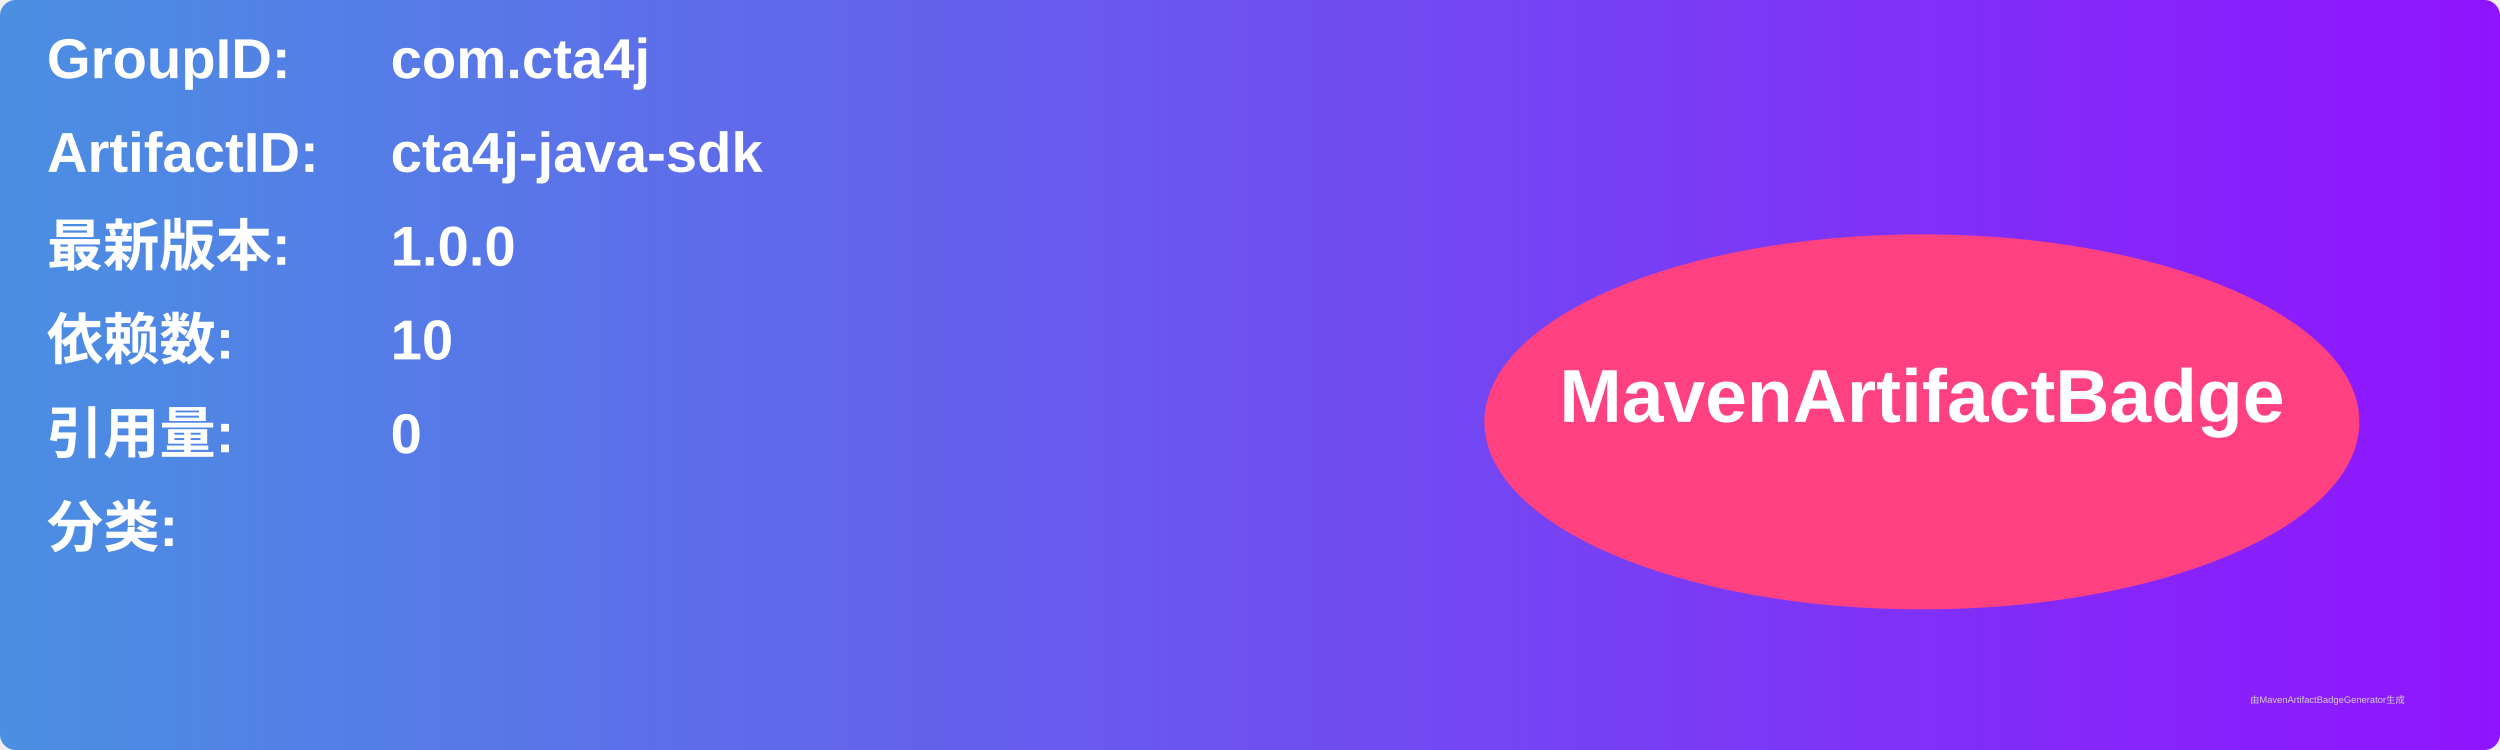
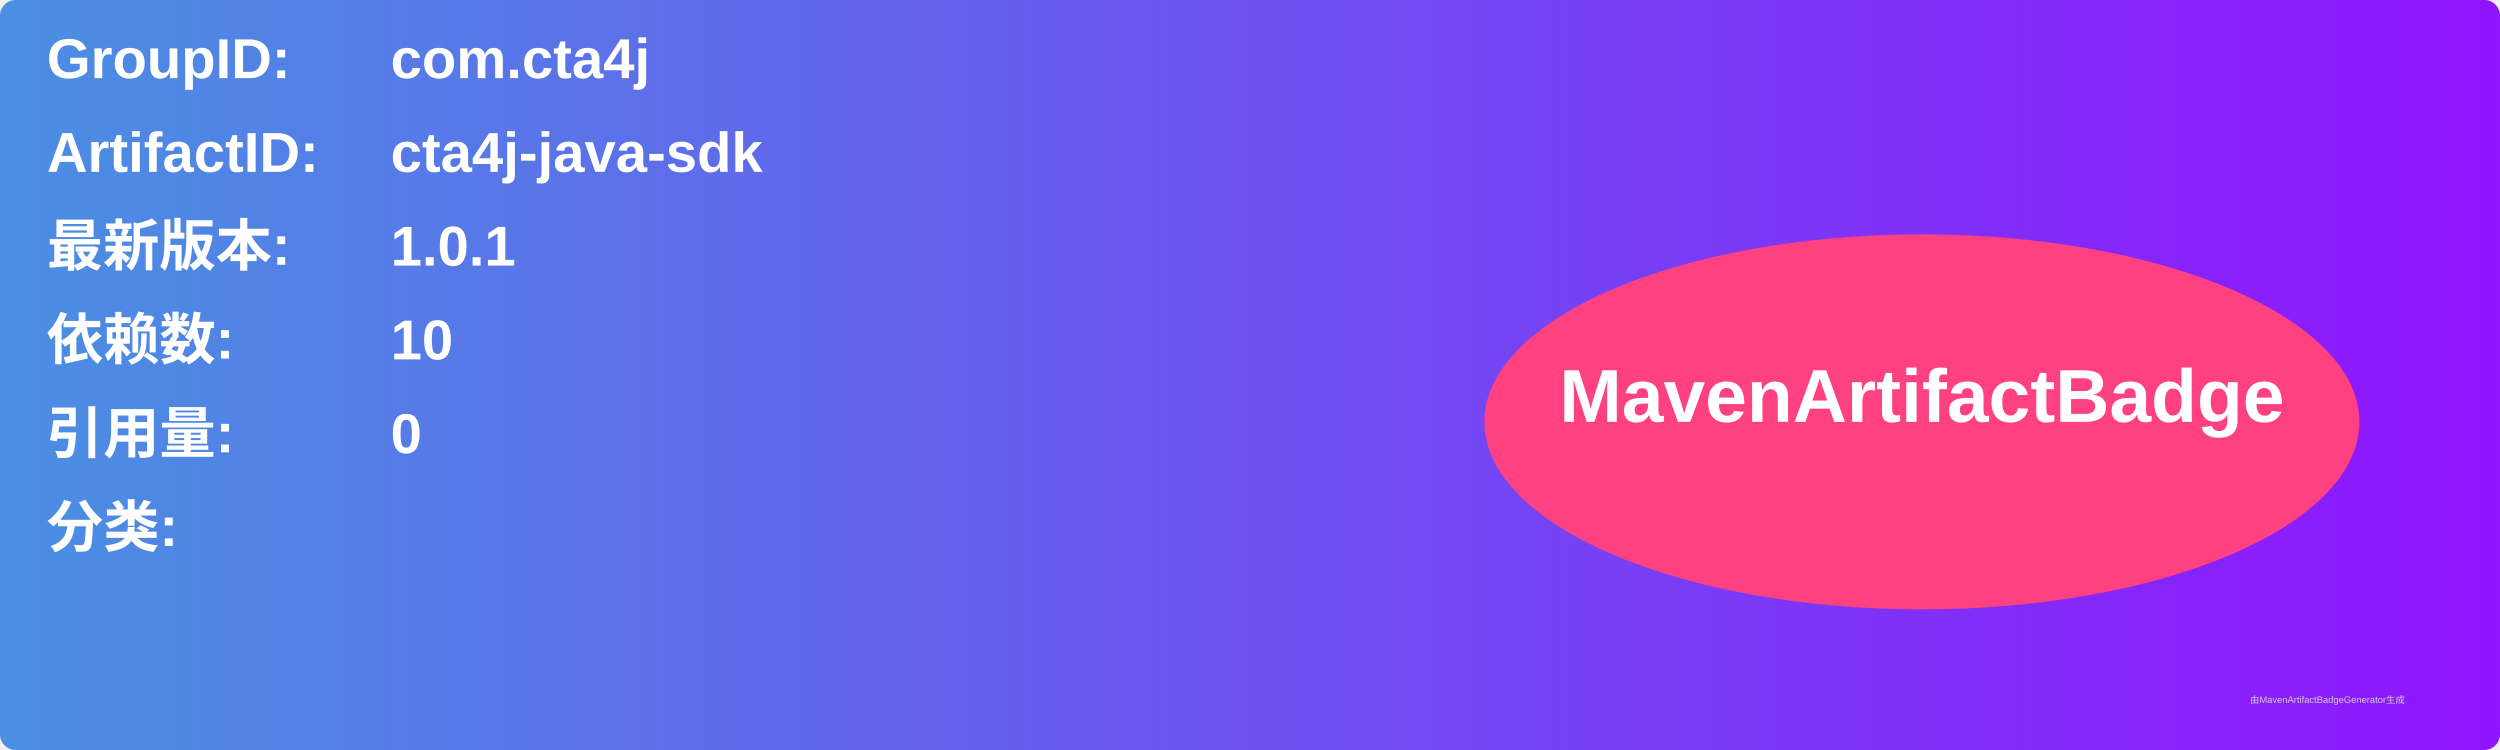
<svg xmlns="http://www.w3.org/2000/svg" width="800" height="240" viewBox="0 0 800 240">
  <linearGradient id="grad" x1="0%" y1="0%" x2="100%" y2="0%">
    <stop offset="0%" stop-color="#4a90e2" />
    <stop offset="100%" stop-color="#9013fe" />
  </linearGradient>
  <rect width="100%" height="100%" rx="5" ry="5" fill="url(#grad)" />
  <g transform="translate(15, 15)">
    <text x="0" y="10" font-family="Arial" font-size="18" fill="white" font-weight="bold" width="260">GroupID:</text>
    <text x="110" y="10" font-family="Arial" font-size="18" fill="white" font-weight="bold" width="460">com.cta4j</text>
    <text x="0" y="40" font-family="Arial" font-size="18" fill="white" font-weight="bold" width="260">ArtifactID:</text>
    <text x="110" y="40" font-family="Arial" font-size="18" fill="white" font-weight="bold" width="460">cta4j-java-sdk</text>
    <text x="0" y="70" font-family="Arial" font-size="18" fill="white" font-weight="bold">最新版本:</text>
    <text x="110" y="70" font-family="Arial" font-size="18" fill="white" font-weight="bold">
-       <tspan font-weight="bold">1.0.0</tspan>
+       <tspan font-weight="bold">1.0.1</tspan>
    </text>
    <text x="0" y="100" font-family="Arial" font-size="18" fill="white" font-weight="bold">依赖数: </text>
    <text x="110" y="100" font-family="Arial" font-size="18" fill="white">
      <tspan font-weight="bold">10</tspan>
    </text>
    <text x="0" y="130" font-family="Arial" font-size="18" fill="white" font-weight="bold">引用量: </text>
    <text x="110" y="130" font-family="Arial" font-size="18" fill="white">
      <tspan font-weight="bold">0</tspan>
    </text>
    <text x="0" y="160" font-family="Arial" font-size="18" fill="white" font-weight="bold">分类:</text>
    <text x="10" y="190" font-family="Arial" font-size="10" fill="white">
      <tspan font-weight="bold" />
    </text>
    <ellipse cx="600" cy="120" rx="140" ry="60" fill="#ff4081" />
    <text x="600" y="120" text-anchor="middle" font-family="Arial" font-size="24" fill="white" font-weight="bold">MavenArtifactBadge</text>
  </g>
  <text x="720" y="225" font-family="Arial" font-size="3" fill="#d0d0d0">由MavenArtifactBadgeGenerator生成</text>
</svg>
